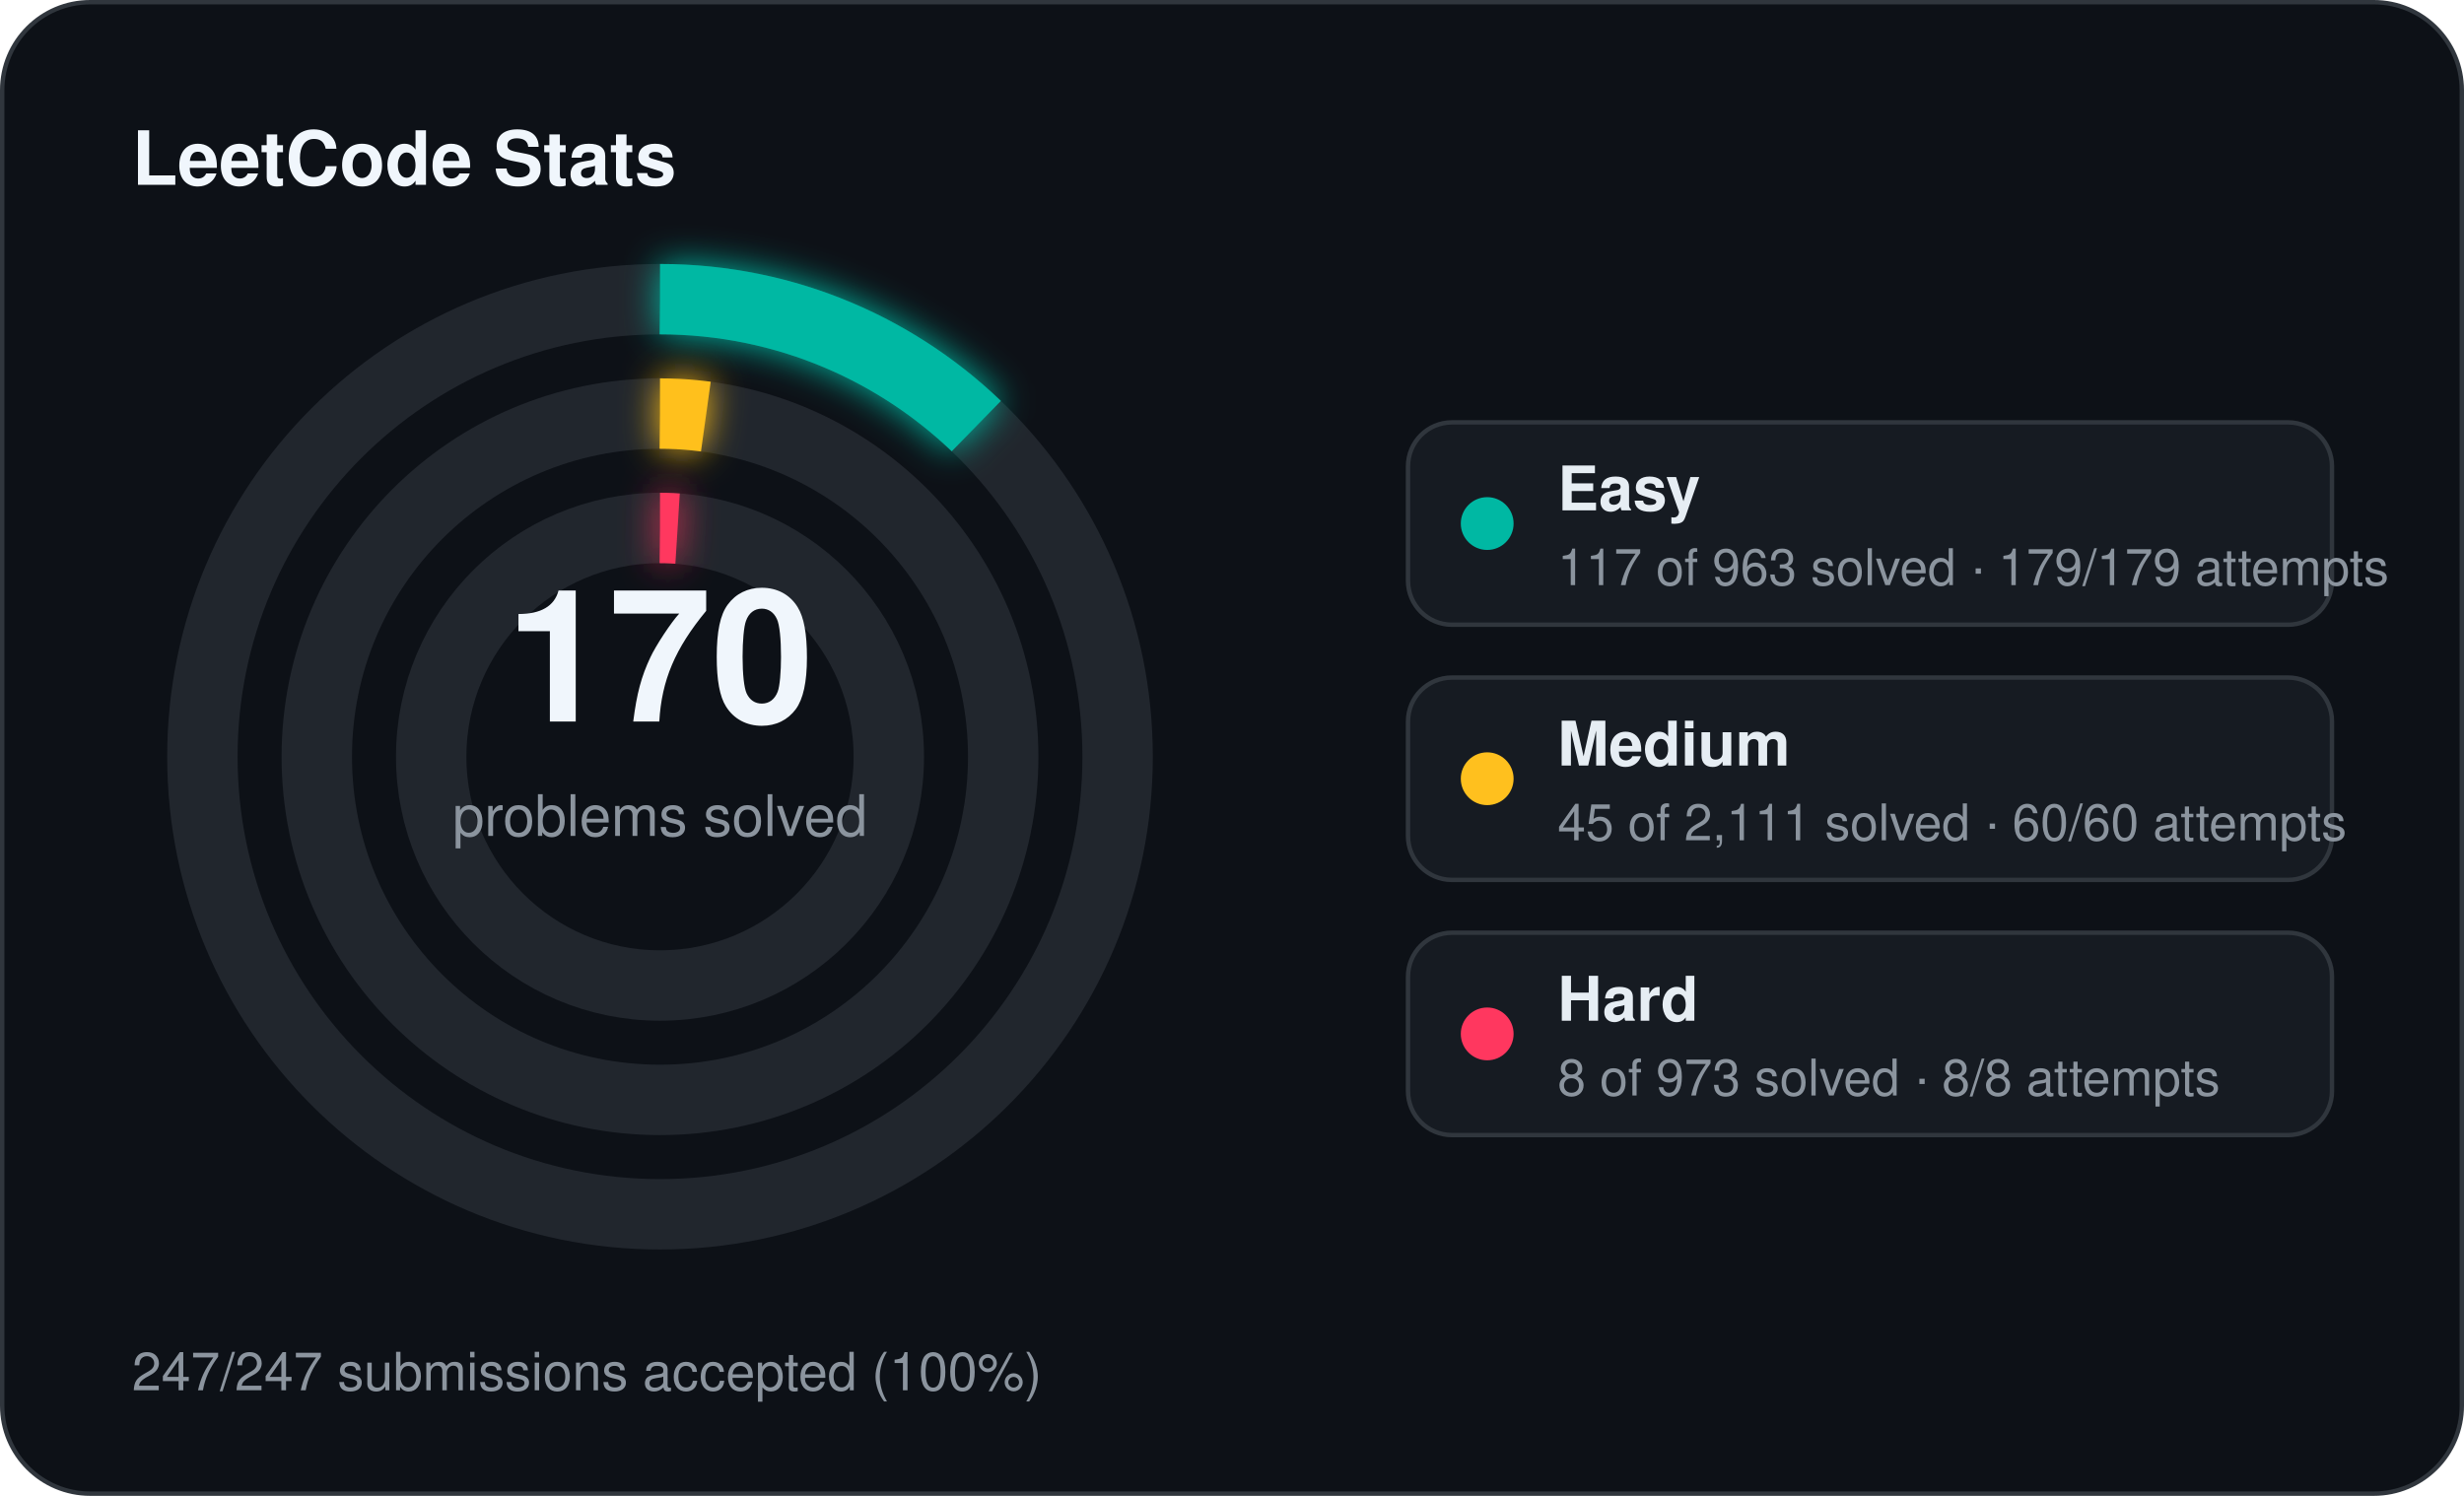
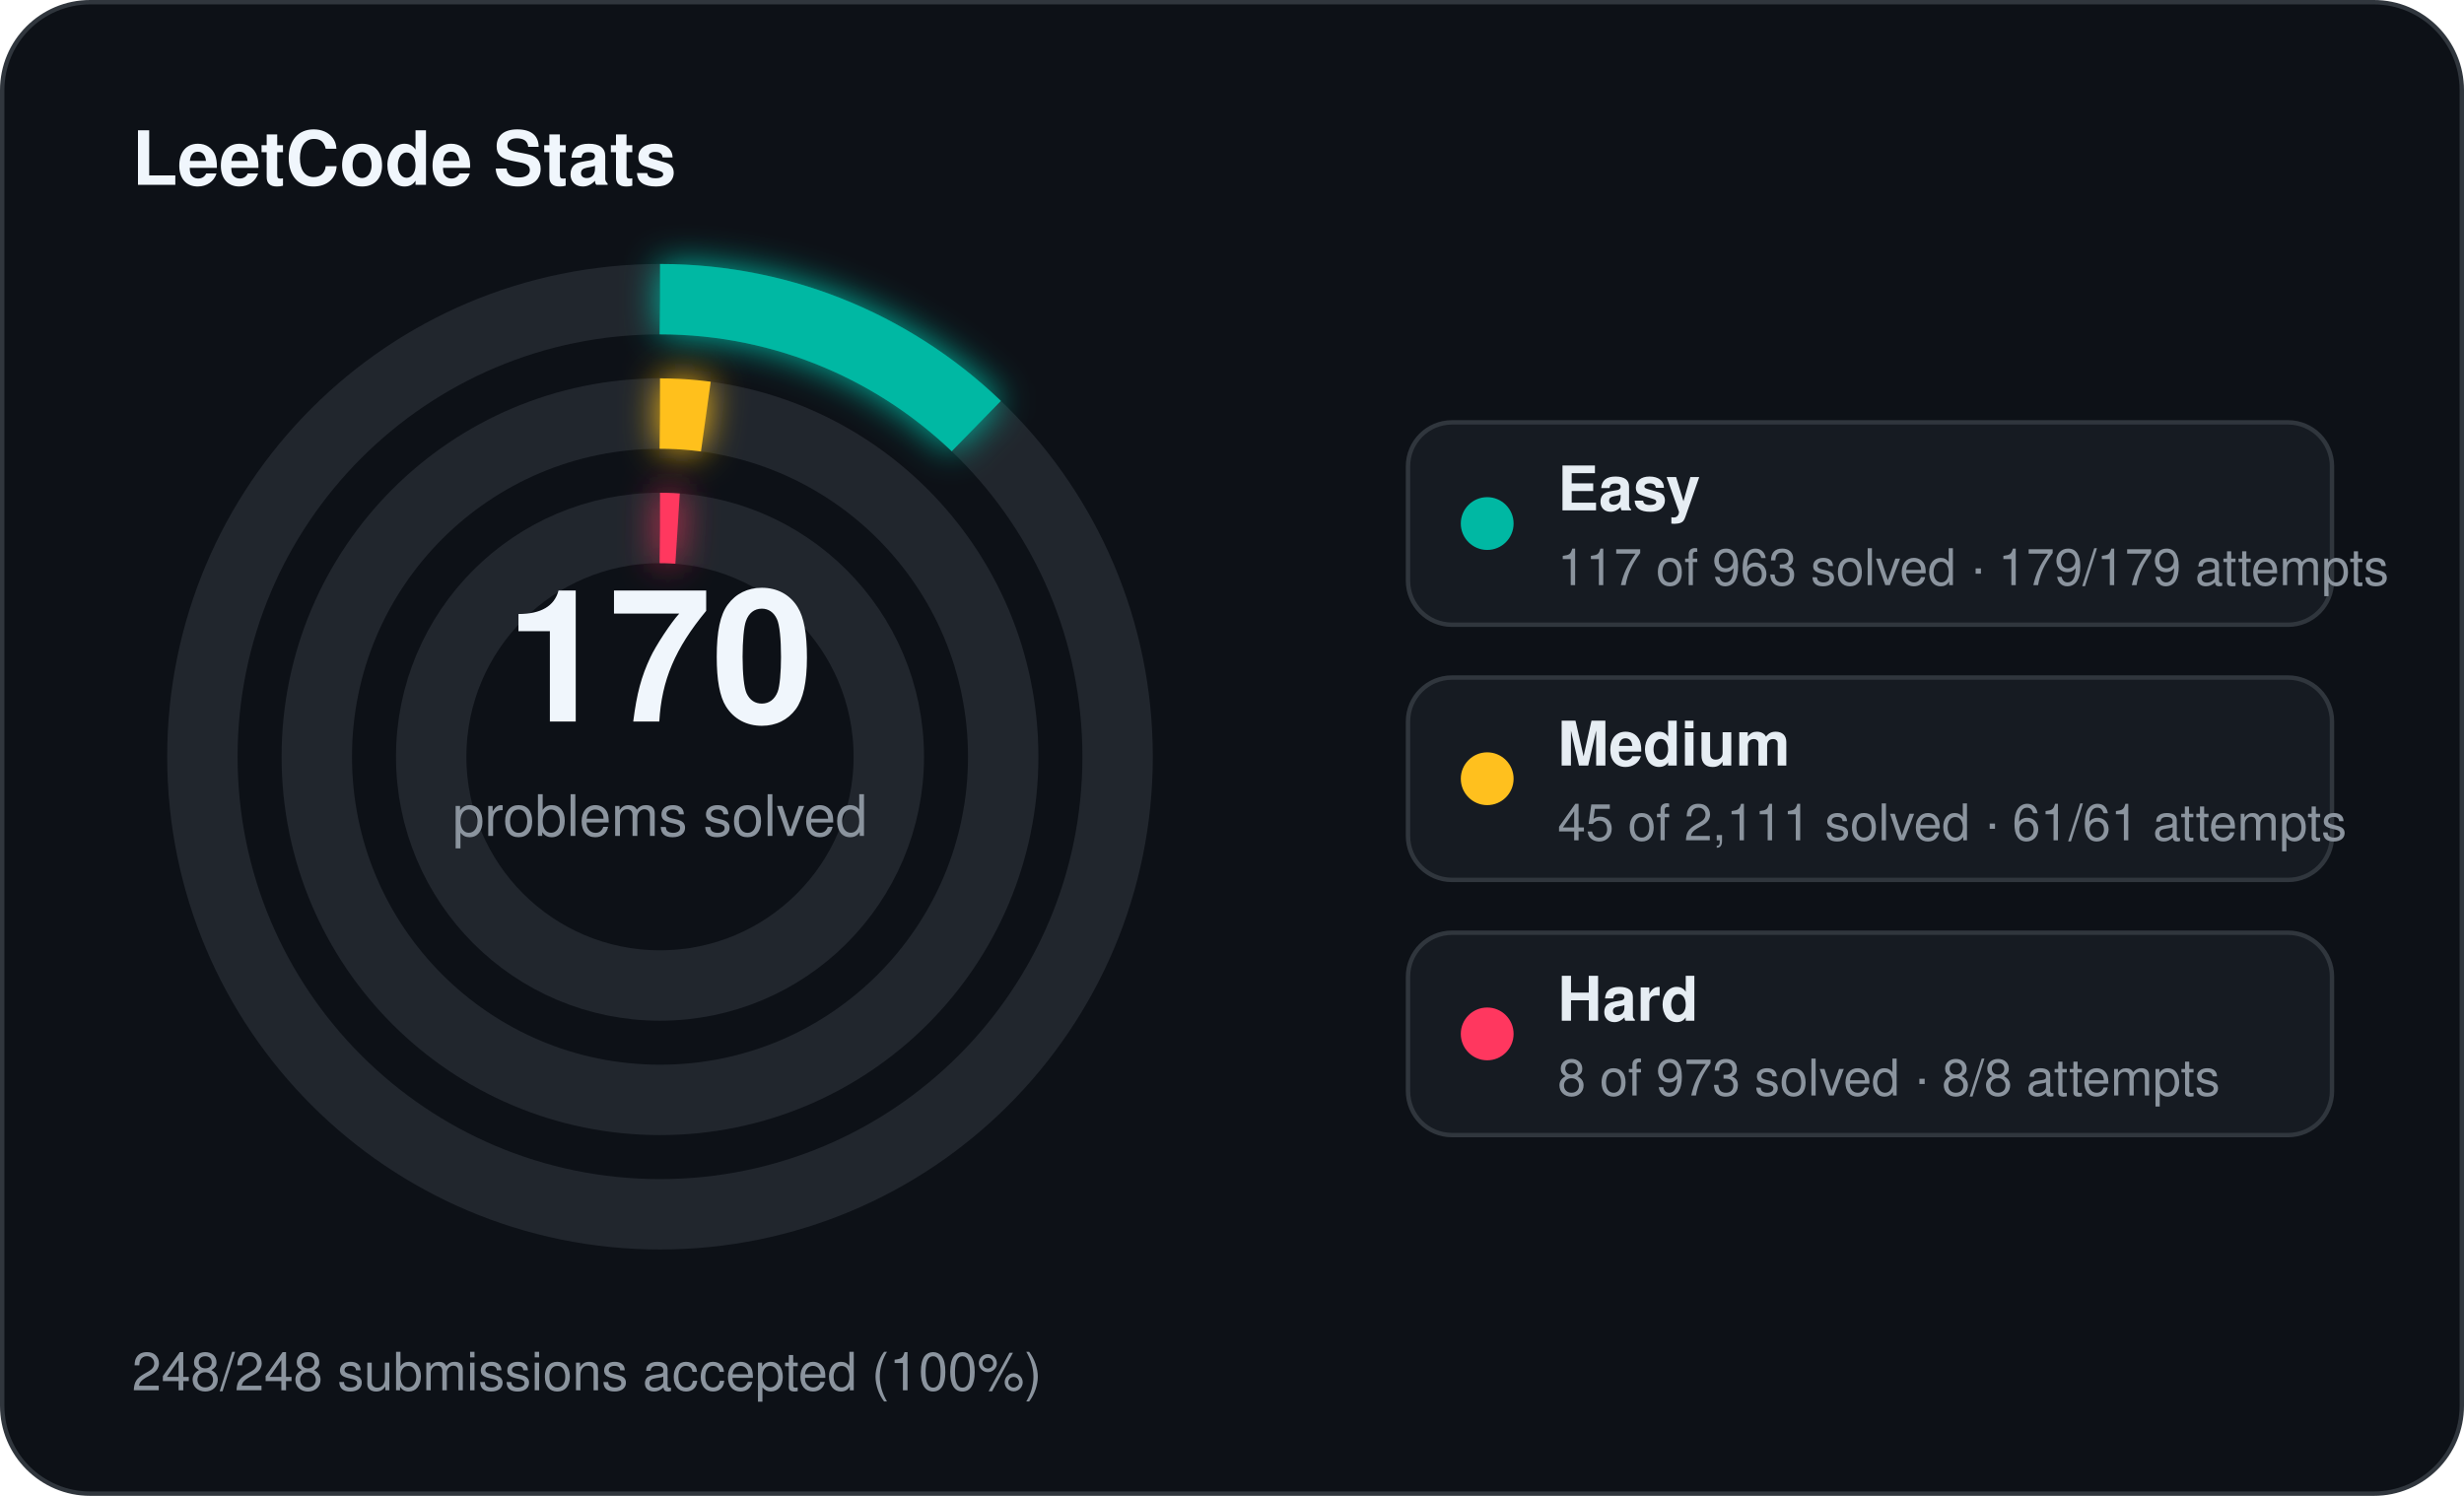
<svg xmlns="http://www.w3.org/2000/svg" width="560" height="340" viewBox="0 0 560 340">
  <defs>
    <filter id="stats-glow" x="-60%" y="-60%" width="220%" height="220%">
      <feGaussianBlur stdDeviation="4" result="blur" />
      <feMerge>
        <feMergeNode in="blur" />
        <feMergeNode in="SourceGraphic" />
      </feMerge>
    </filter>
  </defs>
  <rect x="0.5" y="0.5" width="559" height="339" rx="20" fill="#0d1117" stroke="#30363d" stroke-width="1" />
  <text x="30" y="42" fill="#f0f6fc" font-family="Segoe UI, Helvetica, Arial, sans-serif" font-size="17" font-weight="700">LeetCode Stats</text>
  <circle cx="150" cy="172" r="104" fill="none" stroke="#21262d" stroke-width="16" />
  <circle cx="150" cy="172" r="104" fill="none" stroke="#00b8a3" stroke-width="16" stroke-linecap="butt" stroke-dasharray="79.39 653.45" transform="rotate(-90 150 172)" filter="url(#stats-glow)" />
  <circle cx="150" cy="172" r="78" fill="none" stroke="#21262d" stroke-width="16" />
  <circle cx="150" cy="172" r="78" fill="none" stroke="#ffc01e" stroke-width="16" stroke-linecap="butt" stroke-dasharray="10.45 490.09" transform="rotate(-90 150 172)" filter="url(#stats-glow)" />
  <circle cx="150" cy="172" r="52" fill="none" stroke="#21262d" stroke-width="16" />
  <circle cx="150" cy="172" r="52" fill="none" stroke="#ff375f" stroke-width="16" stroke-linecap="butt" stroke-dasharray="4.00 326.73" transform="rotate(-90 150 172)" filter="url(#stats-glow)" />
  <text x="150" y="164" text-anchor="middle" fill="#f0f6fc" font-family="Segoe UI, Helvetica, Arial, sans-serif" font-size="42" font-weight="700">170</text>
  <text x="150" y="190" text-anchor="middle" fill="#8b949e" font-family="Segoe UI, Helvetica, Arial, sans-serif" font-size="13">problems solved</text>
  <rect x="320" y="96" width="210" height="46" rx="10" fill="#161b22" stroke="#30363d" stroke-width="1" />
  <circle cx="338" cy="119" r="6" fill="#00b8a3" />
  <text x="354" y="116" fill="#e6edf3" font-family="Segoe UI, Helvetica, Arial, sans-serif" font-size="14" font-weight="600">Easy</text>
  <text x="354" y="133" fill="#8b949e" font-family="Segoe UI, Helvetica, Arial, sans-serif" font-size="11.5">117 of 963 solved · 179/179 attempts</text>
  <rect x="320" y="154" width="210" height="46" rx="10" fill="#161b22" stroke="#30363d" stroke-width="1" />
  <circle cx="338" cy="177" r="6" fill="#ffc01e" />
  <text x="354" y="174" fill="#e6edf3" font-family="Segoe UI, Helvetica, Arial, sans-serif" font-size="14" font-weight="600">Medium</text>
-   <text x="354" y="191" fill="#8b949e" font-family="Segoe UI, Helvetica, Arial, sans-serif" font-size="11.5">45 of 2,111 solved · 60/60 attempts</text>
+   <text x="354" y="191" fill="#8b949e" font-family="Segoe UI, Helvetica, Arial, sans-serif" font-size="11.5">45 of 2,111 solved · 61/61 attempts</text>
  <rect x="320" y="212" width="210" height="46" rx="10" fill="#161b22" stroke="#30363d" stroke-width="1" />
  <circle cx="338" cy="235" r="6" fill="#ff375f" />
  <text x="354" y="232" fill="#e6edf3" font-family="Segoe UI, Helvetica, Arial, sans-serif" font-size="14" font-weight="600">Hard</text>
  <text x="354" y="249" fill="#8b949e" font-family="Segoe UI, Helvetica, Arial, sans-serif" font-size="11.5">8 of 973 solved · 8/8 attempts</text>
-   <text x="30" y="316" fill="#8b949e" font-family="Segoe UI, Helvetica, Arial, sans-serif" font-size="12">247/247 submissions accepted (100%)</text>
+   <text x="30" y="316" fill="#8b949e" font-family="Segoe UI, Helvetica, Arial, sans-serif" font-size="12">248/248 submissions accepted (100%)</text>
</svg>
